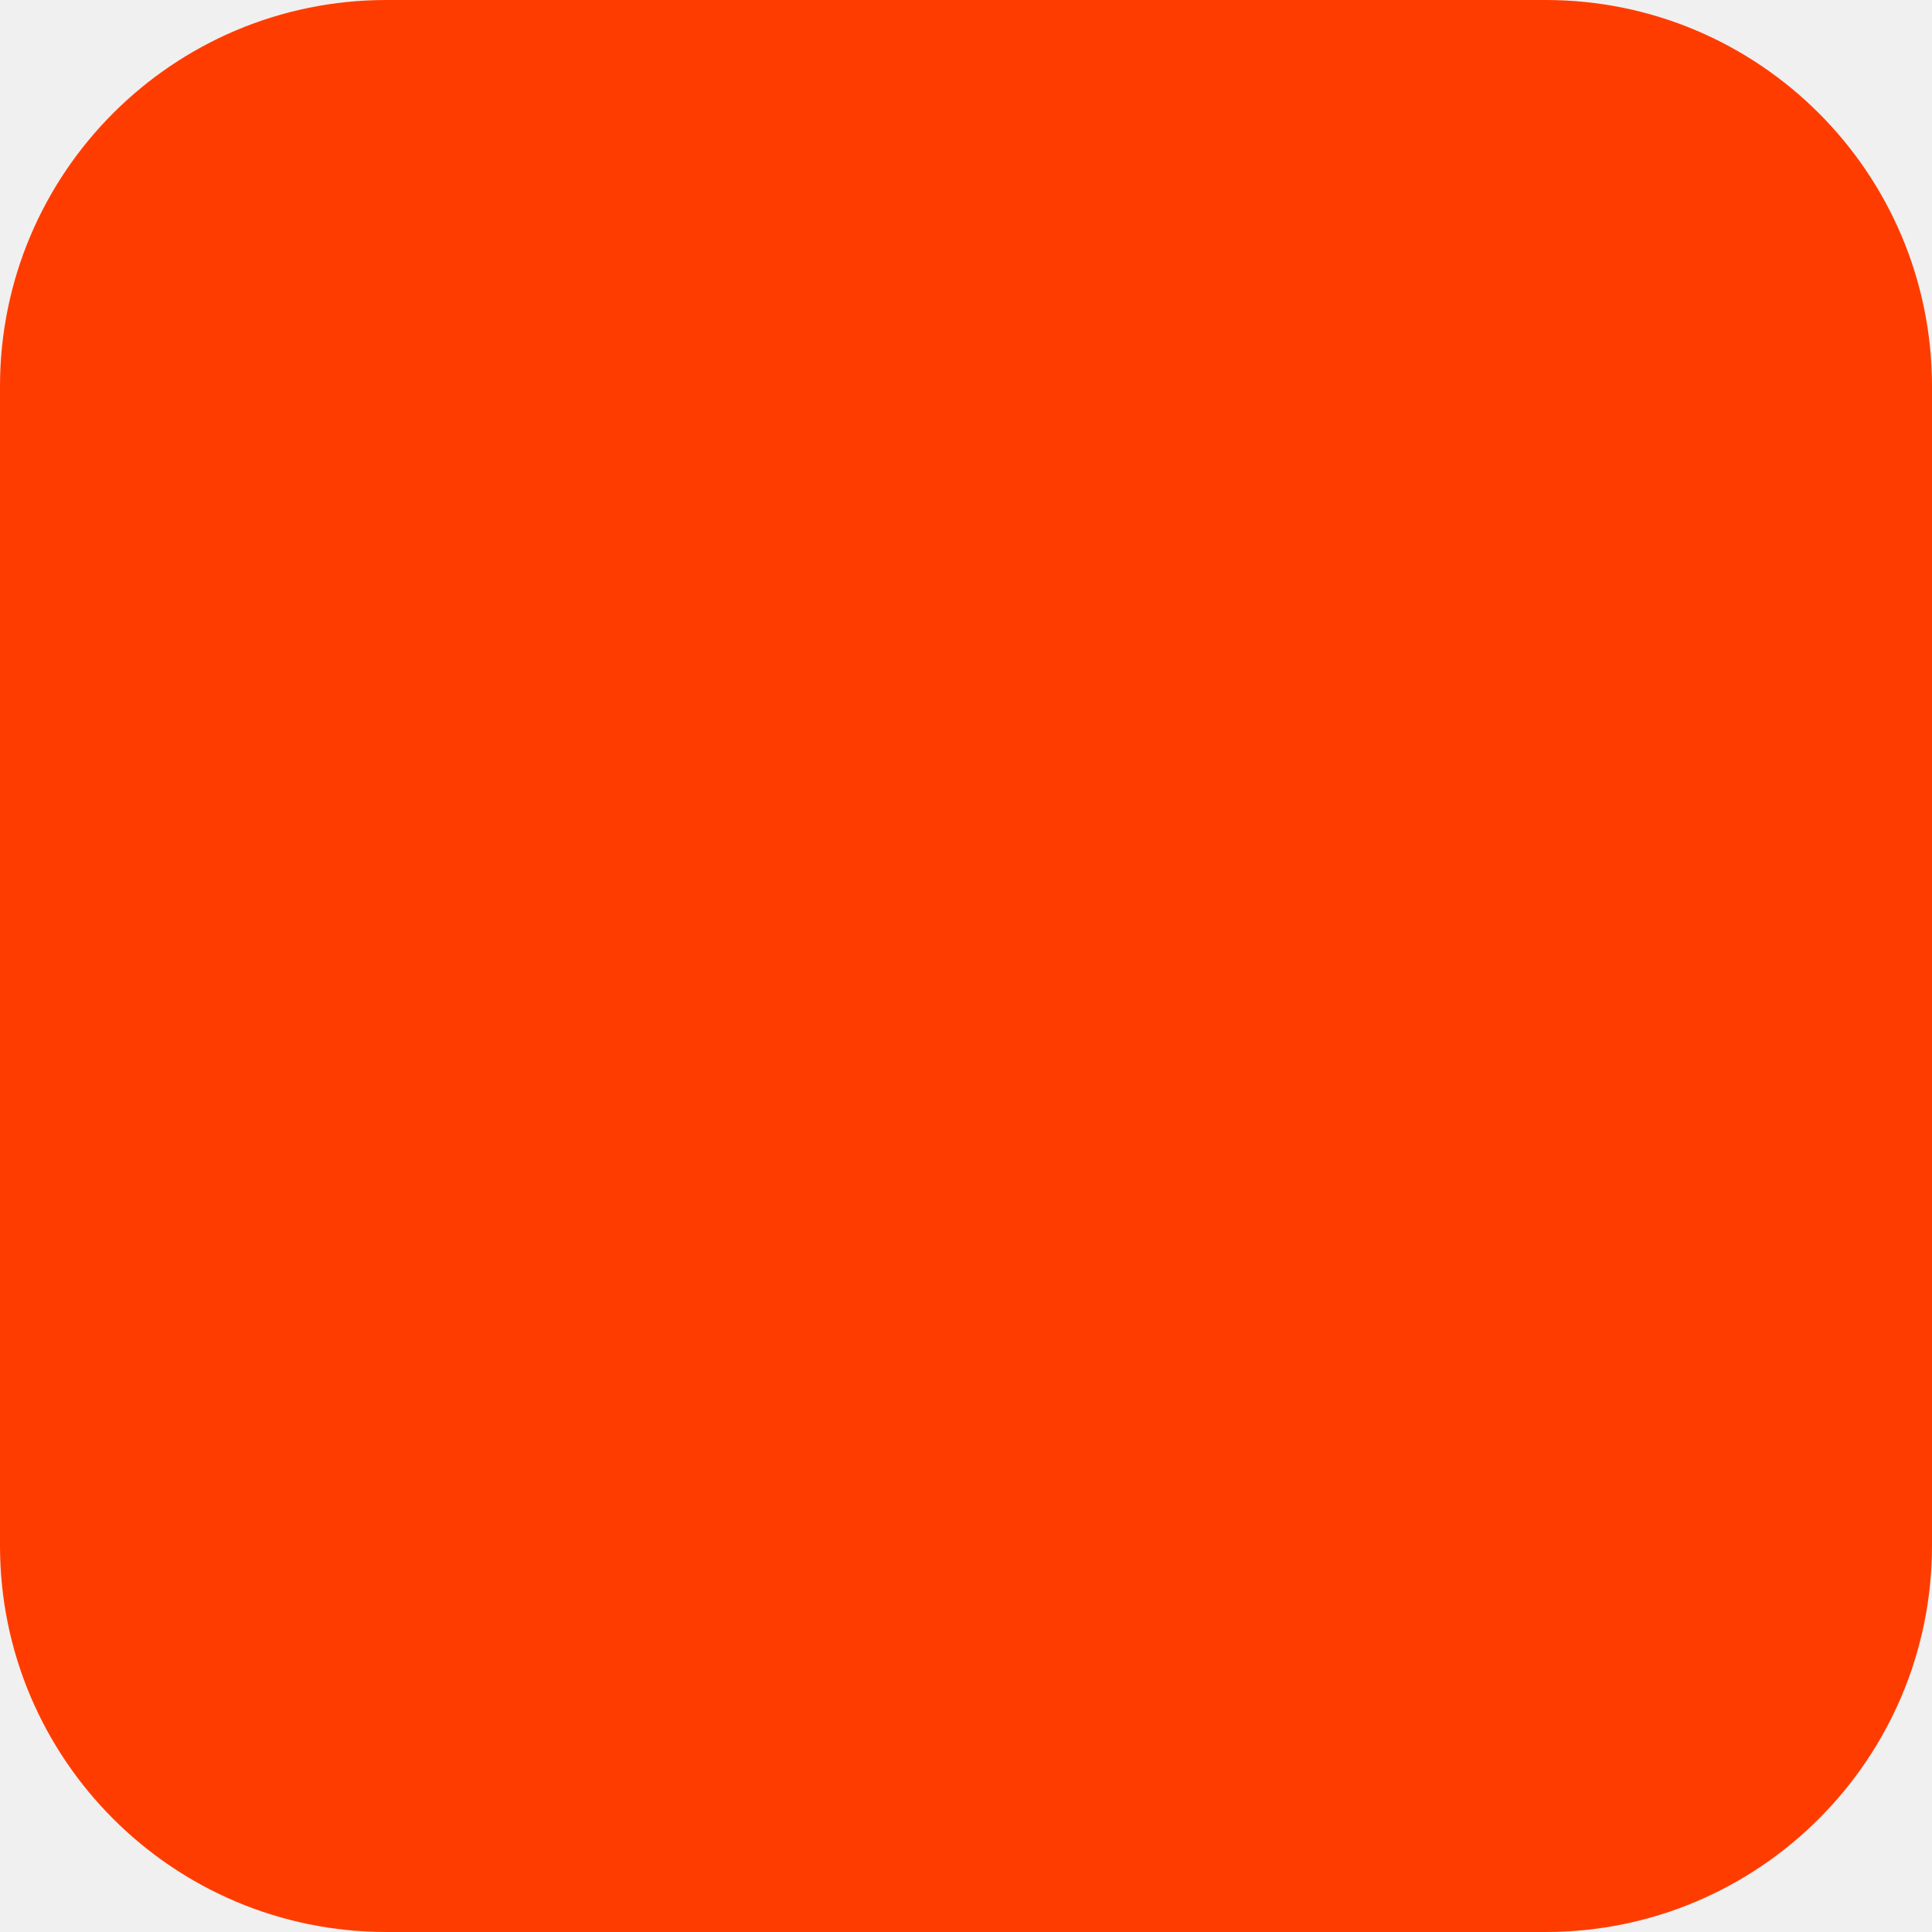
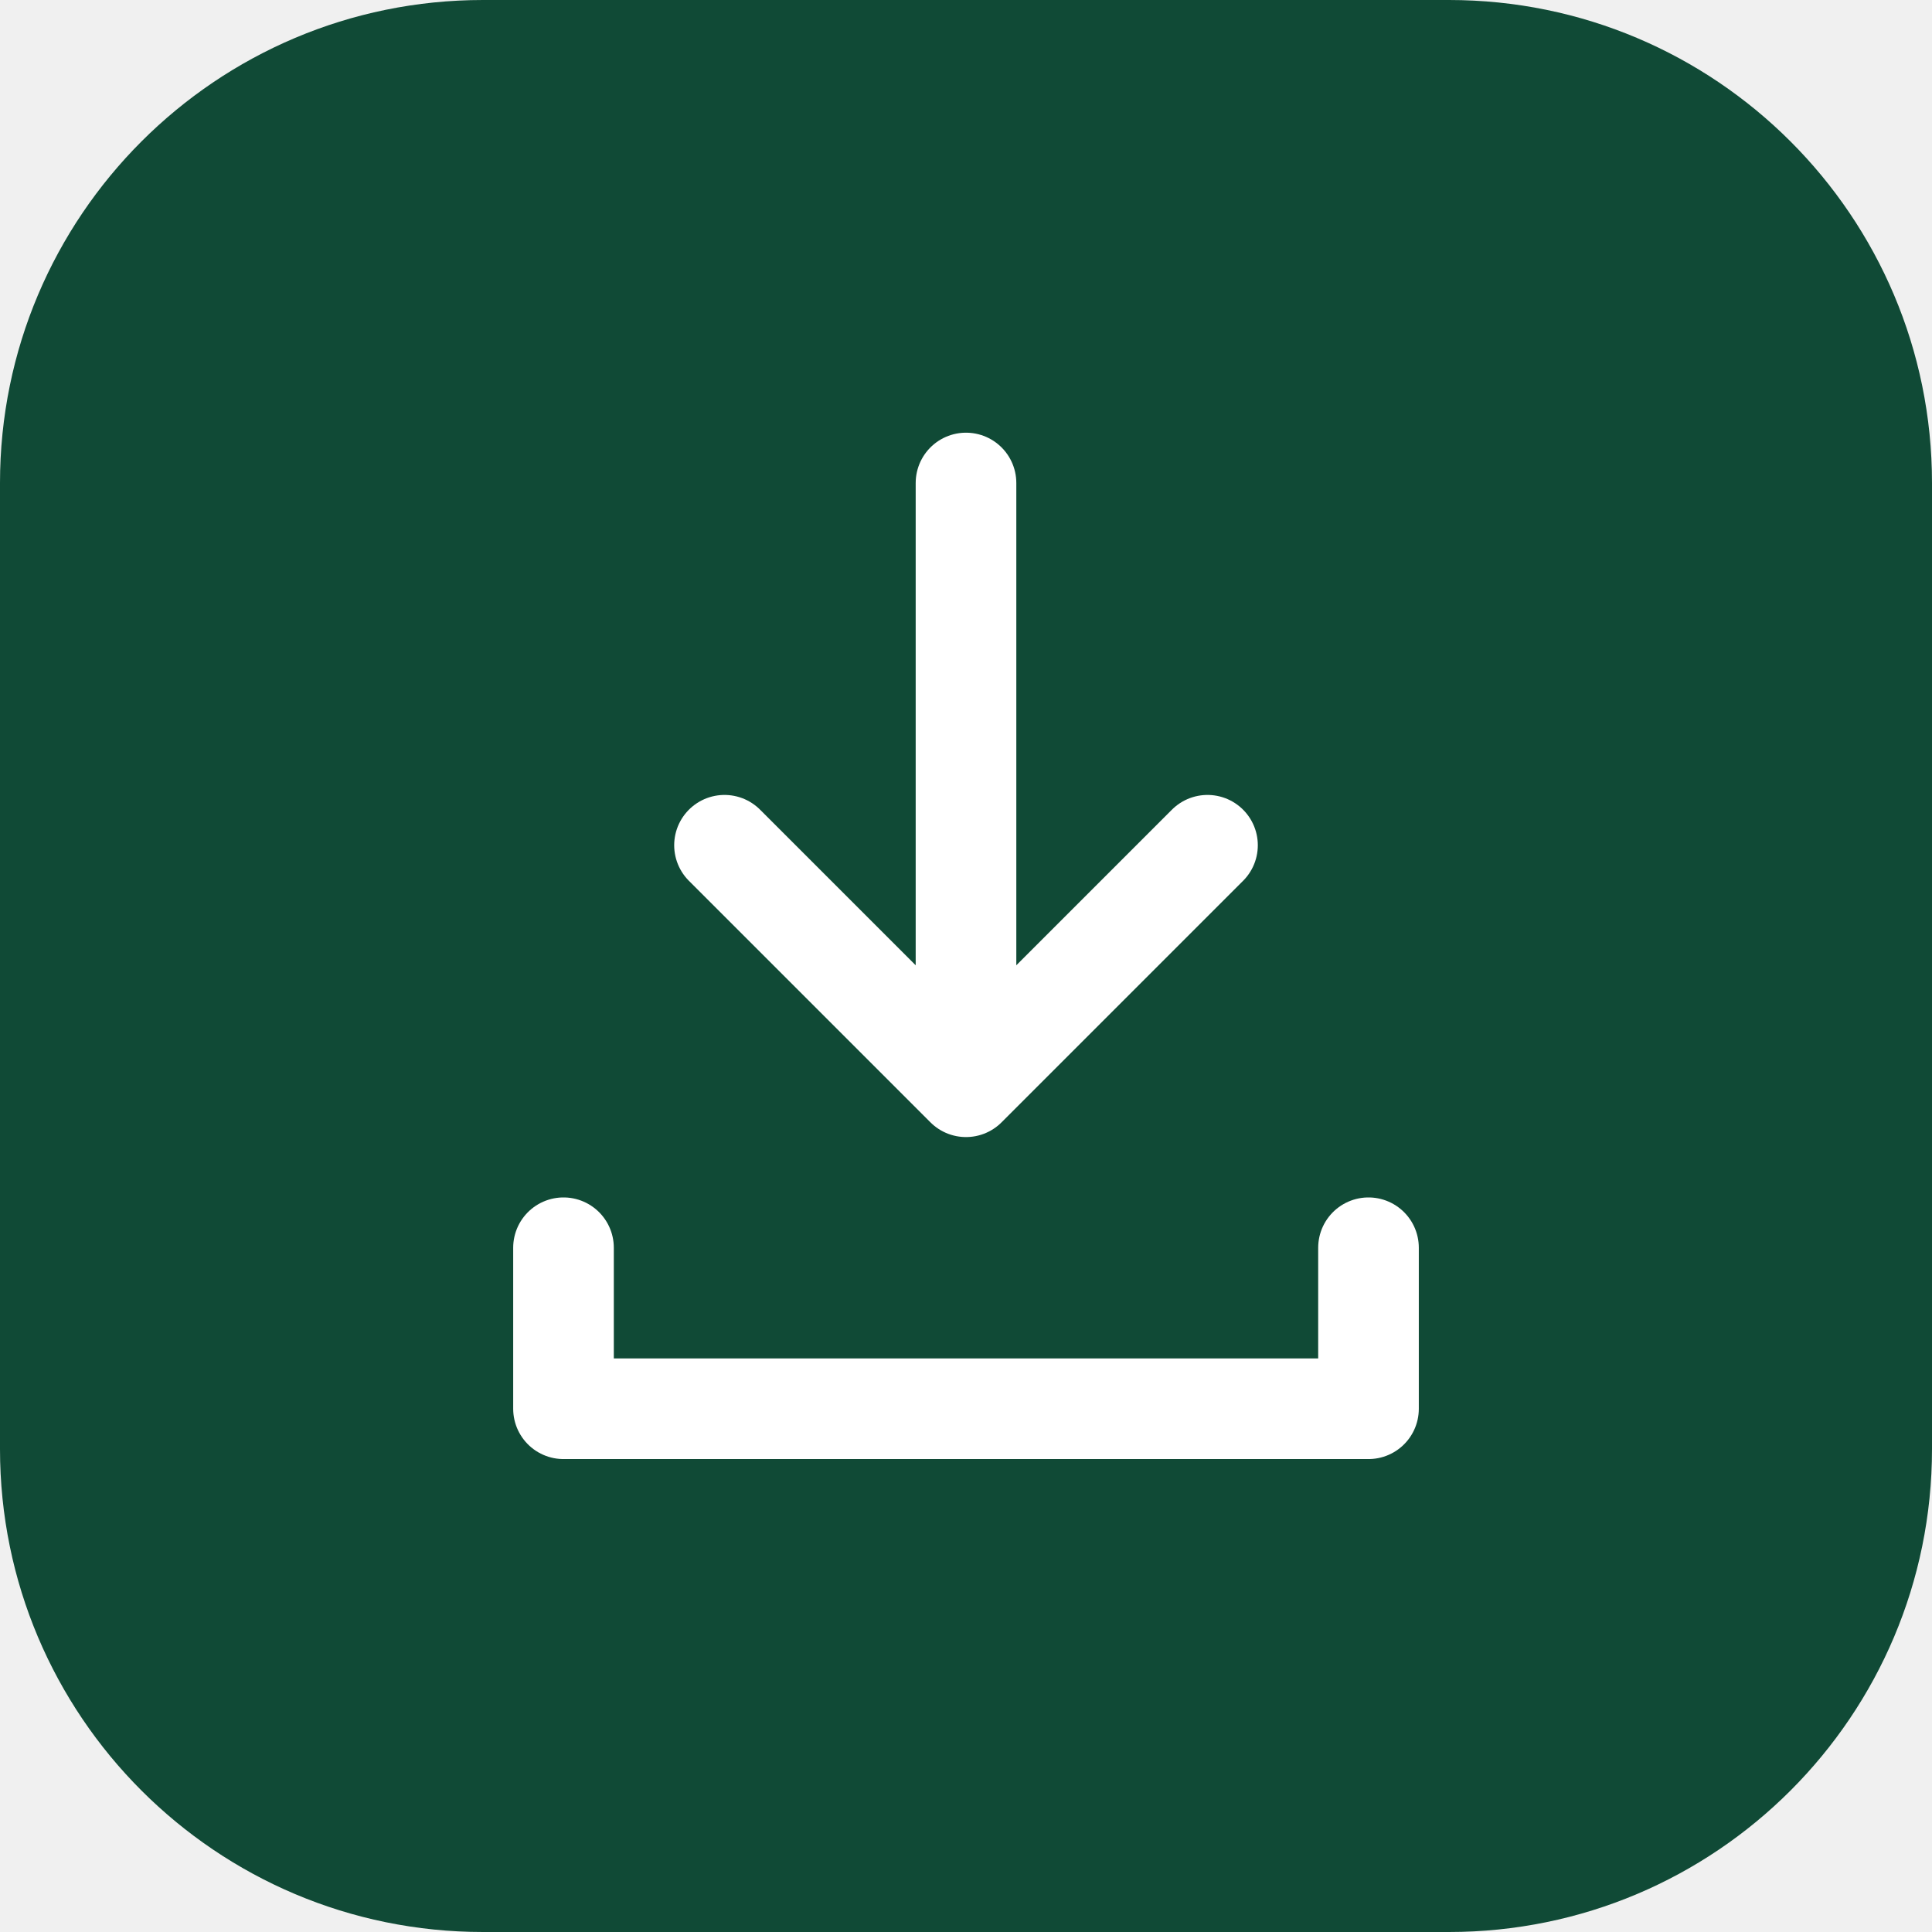
- <svg xmlns="http://www.w3.org/2000/svg" width="180" height="180" viewBox="0 0 180 180" fill="none">
-   <rect width="180" height="180" rx="36" fill="#FF3C00" />
+ <svg xmlns="http://www.w3.org/2000/svg" width="48" height="48" viewBox="0 0 48 48">
+   <rect width="48" height="48" rx="12" fill="#104a36" />
+   <path d="M24 12v15m-6-6 6 6 6-6m-16 10v4h20v-4" fill="none" stroke="white" stroke-width="2.5" stroke-linecap="round" stroke-linejoin="round" />
</svg>
